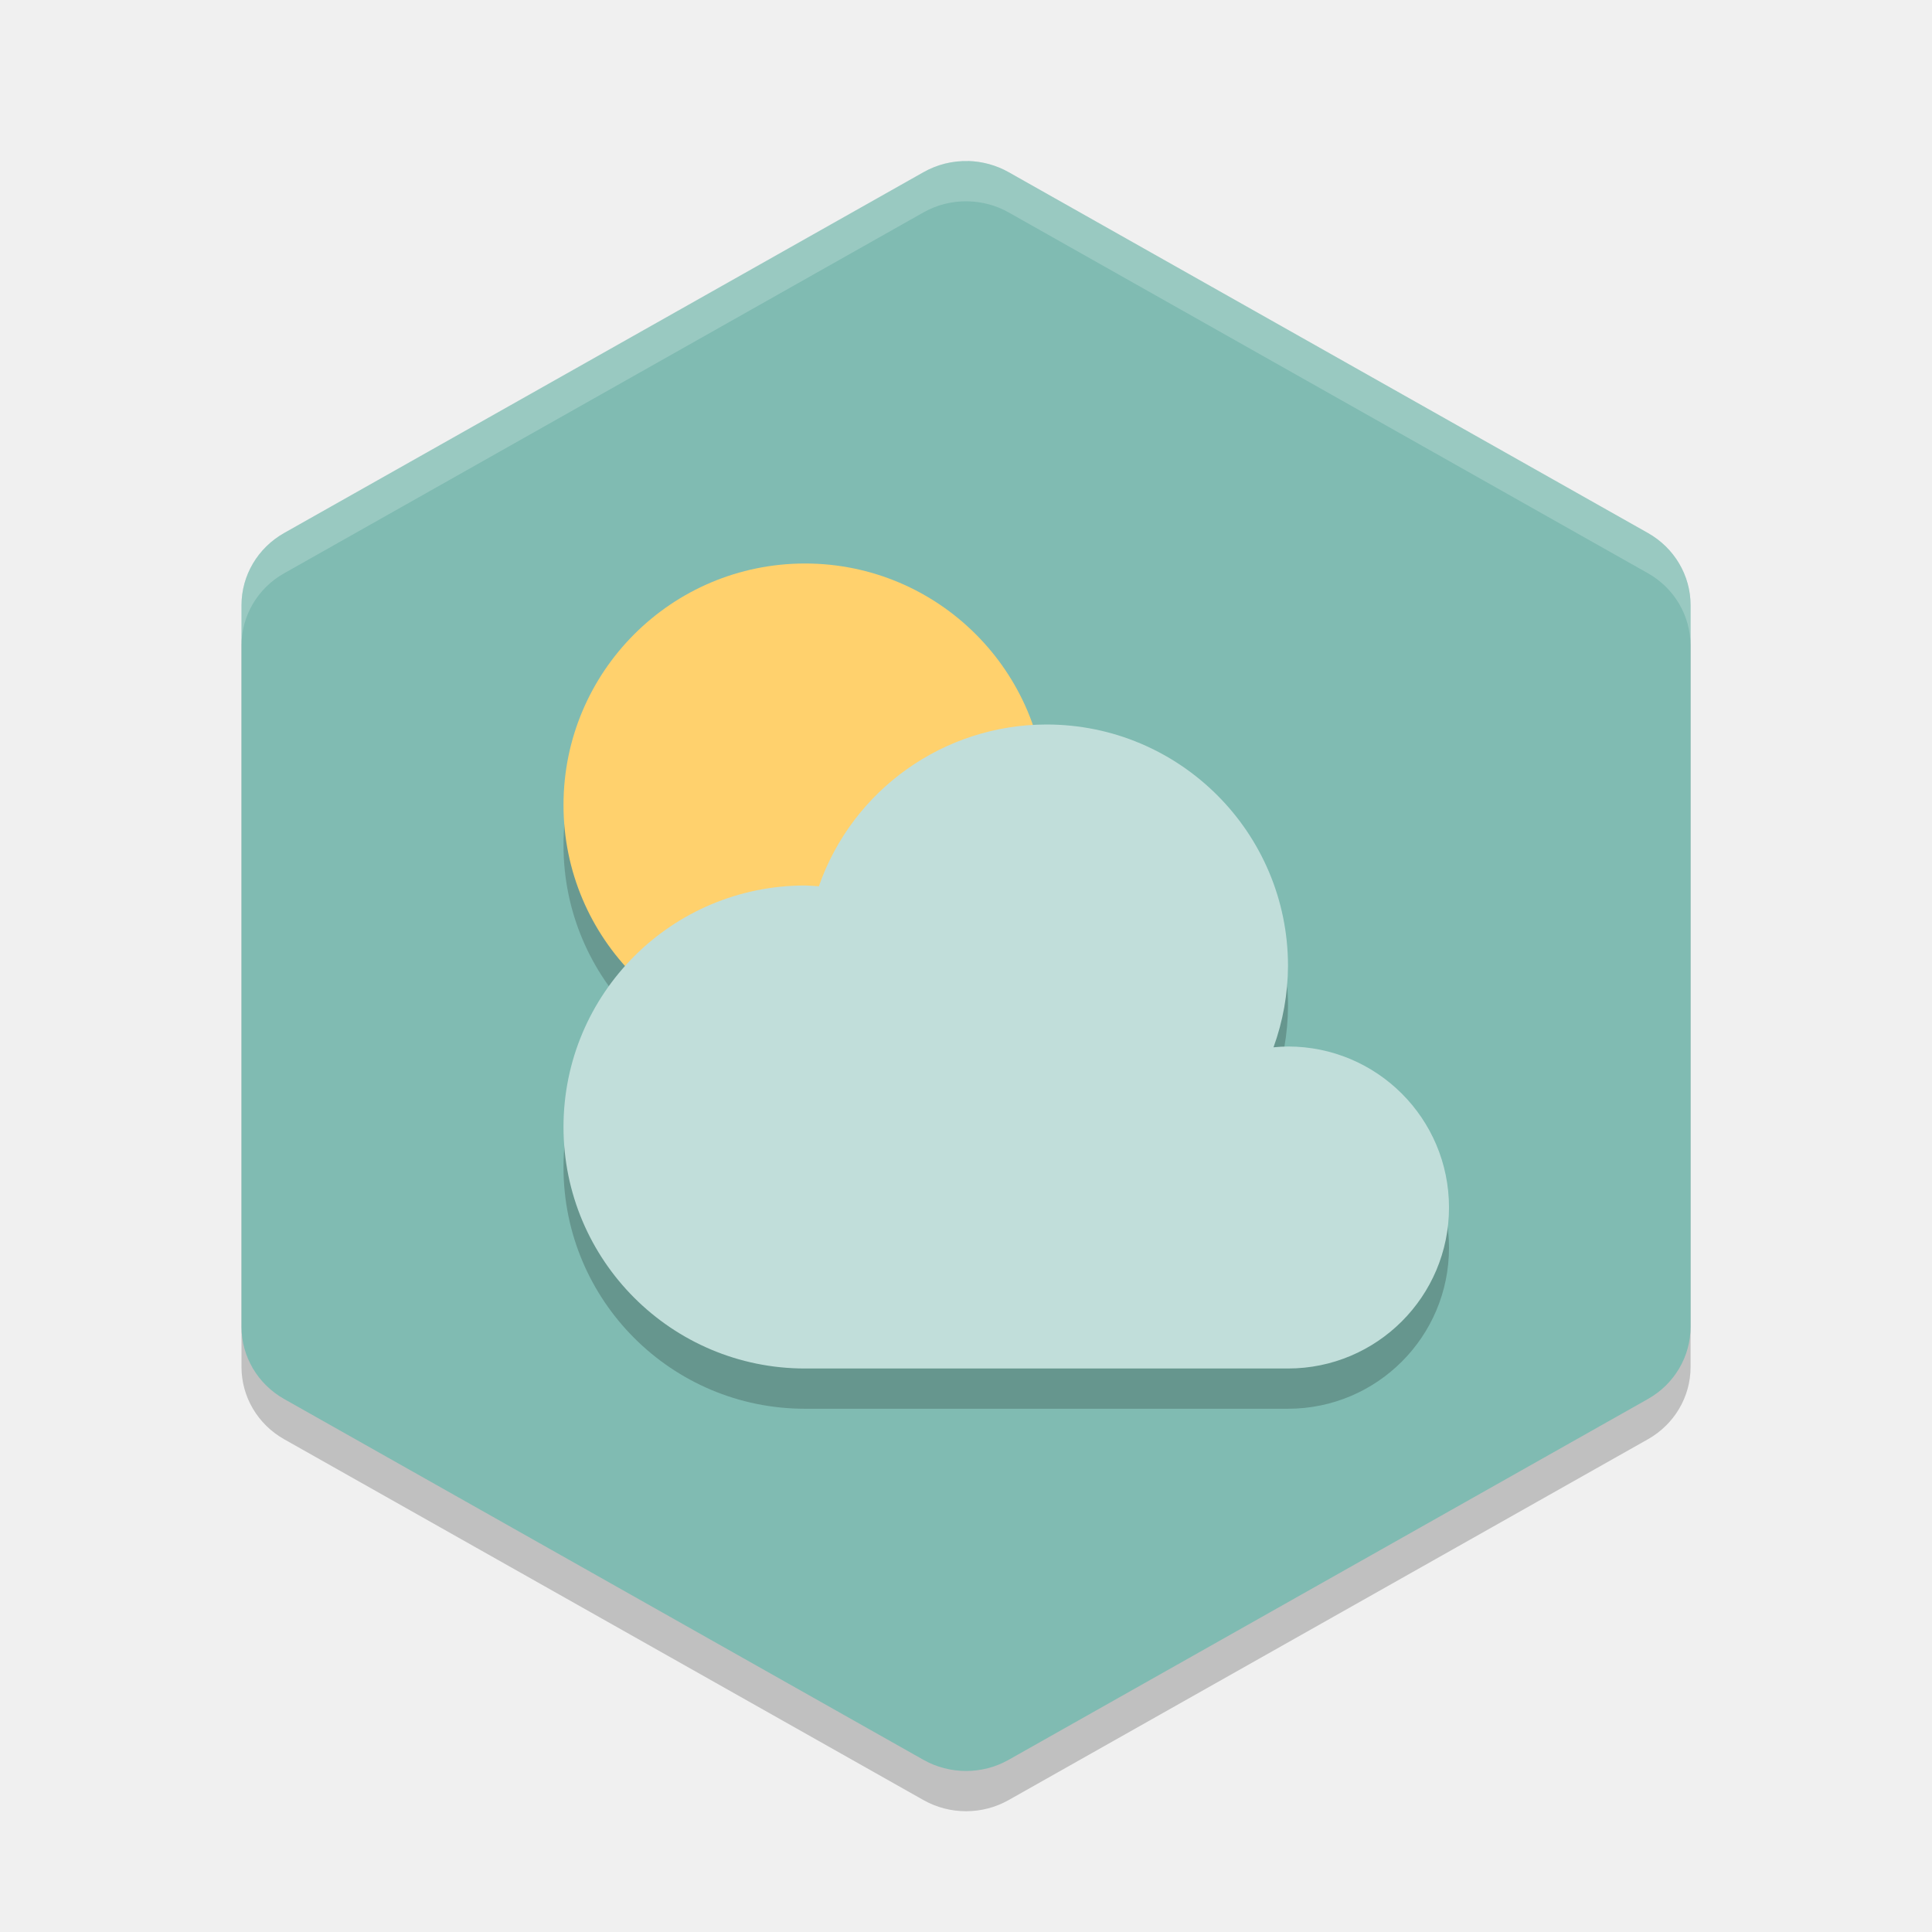
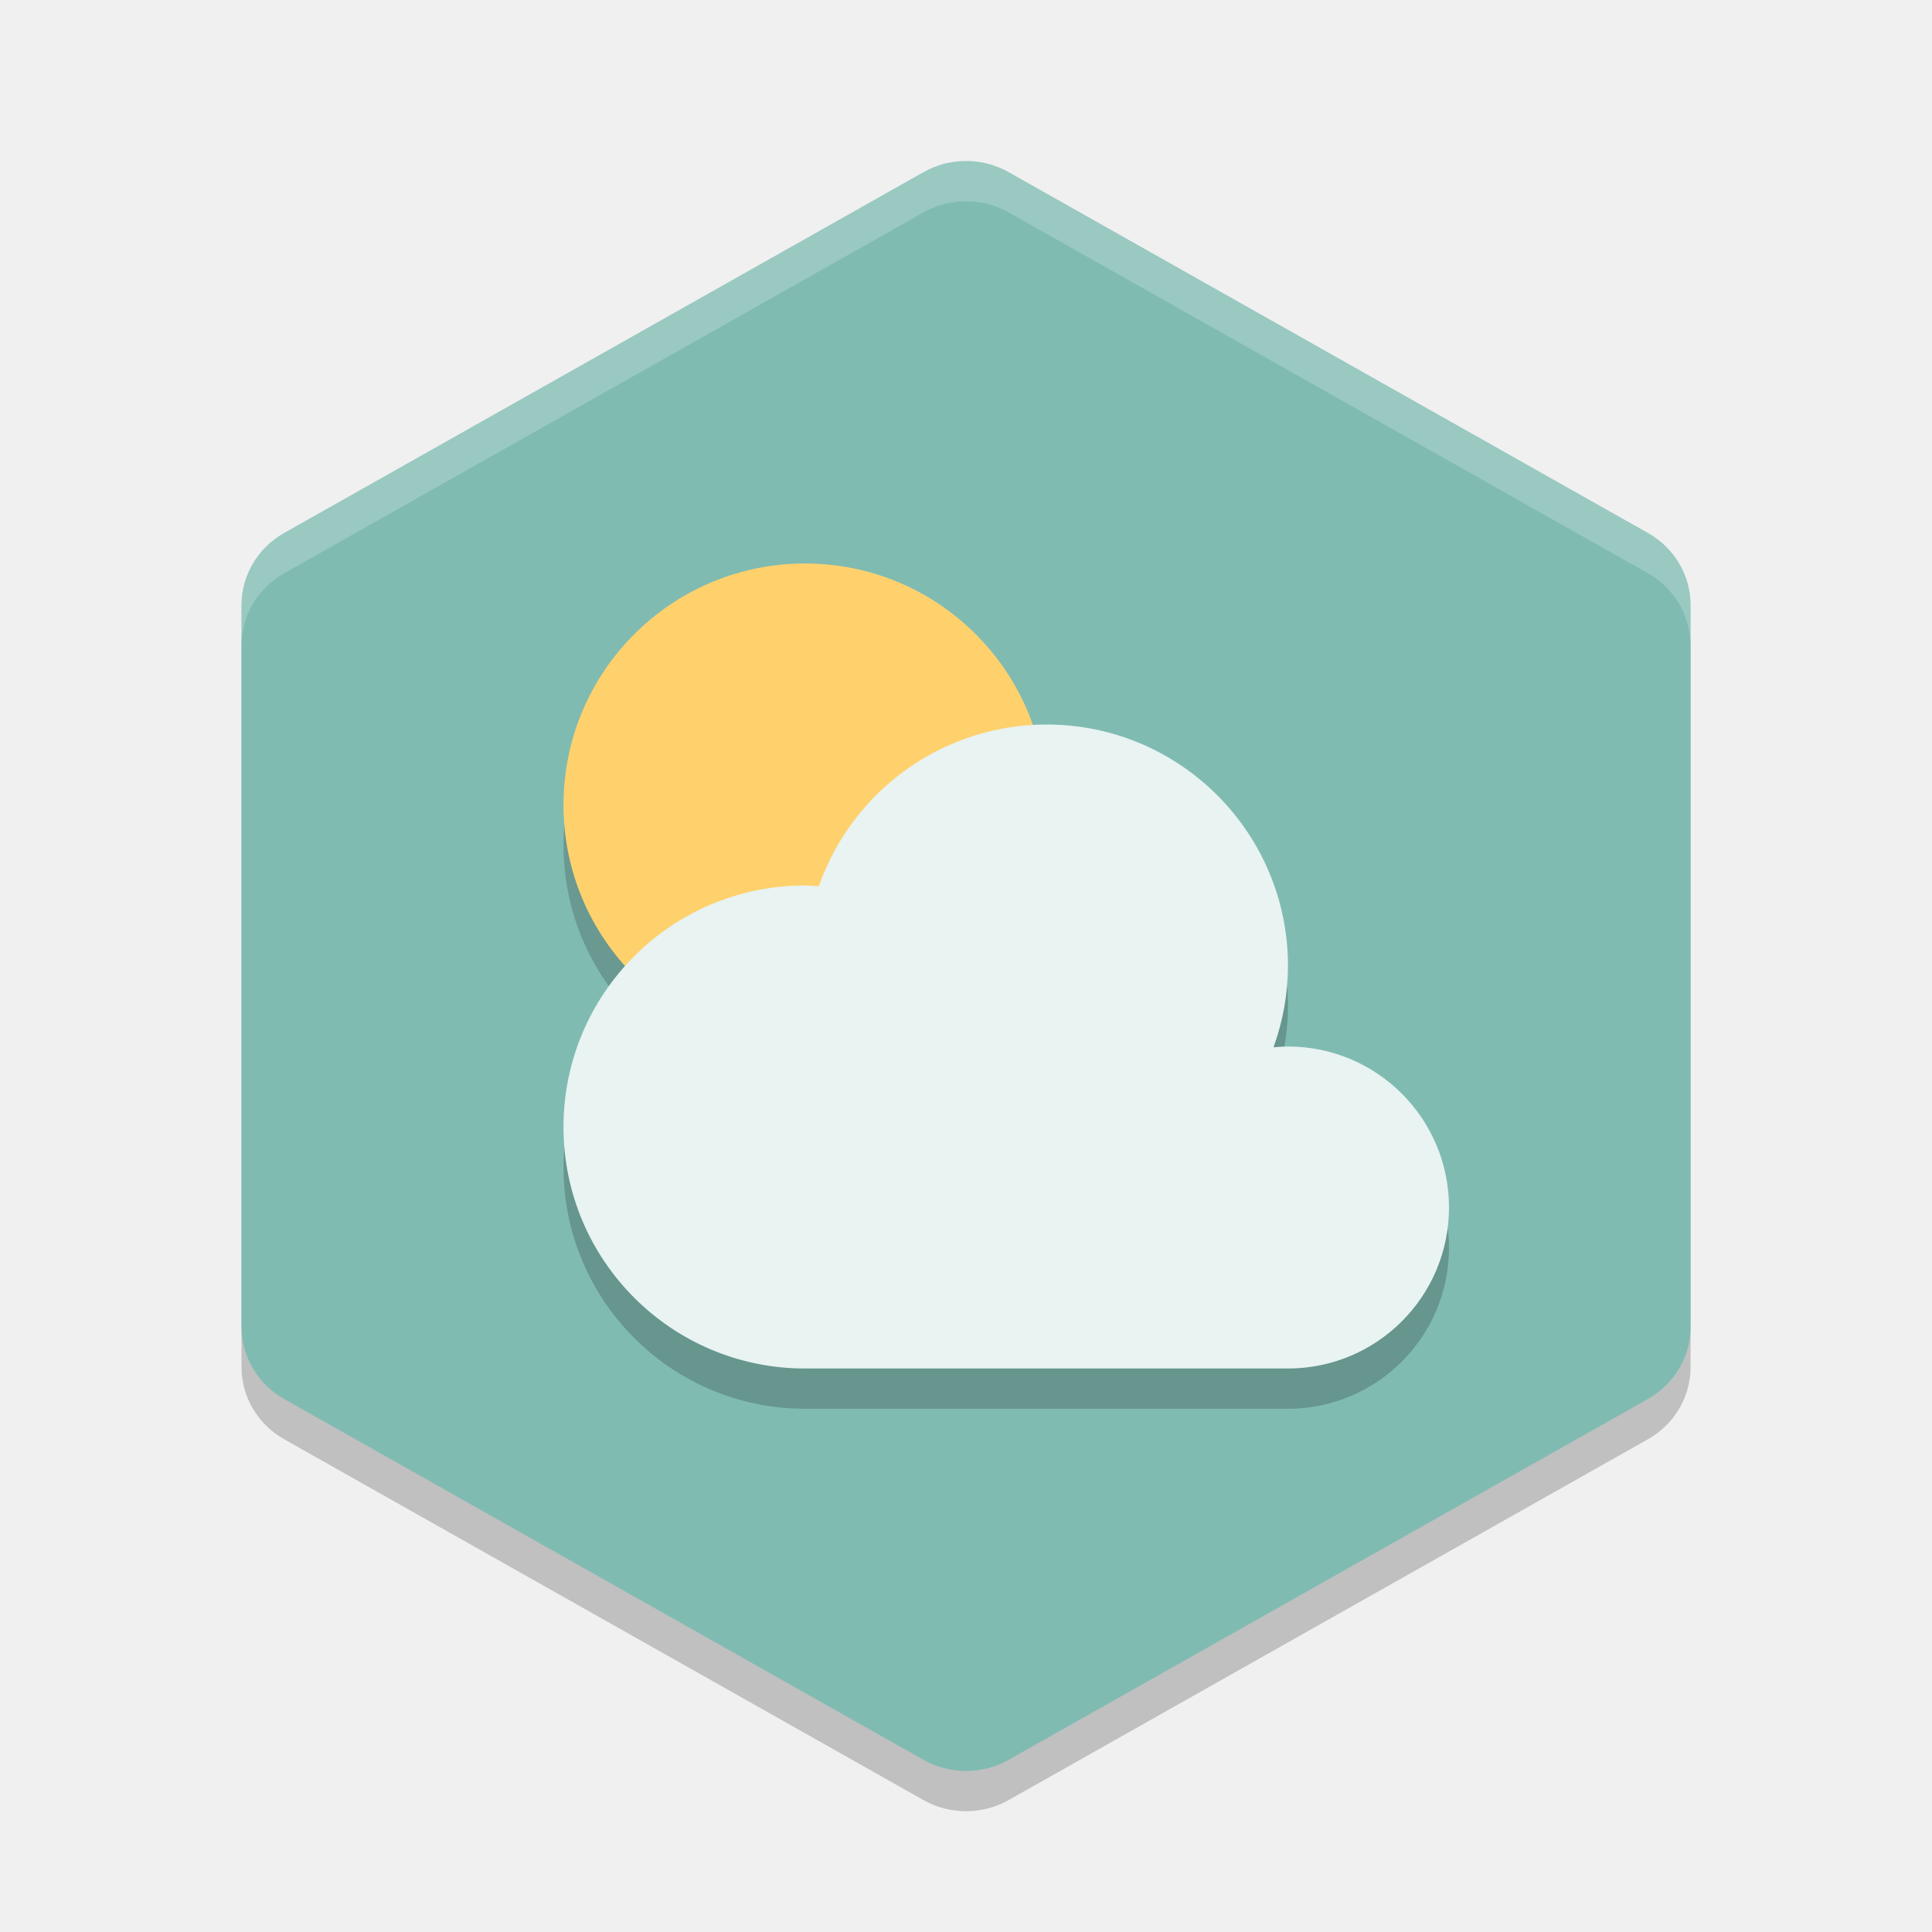
<svg xmlns="http://www.w3.org/2000/svg" width="24" version="1.1" height="24" viewBox="0 0 24 24">
  <path d="m 12.025,2.501 c -0.194,-0.005 -0.386,0.043 -0.555,0.139 L 3.53,7.121 C 3.202,7.306 3,7.648 3,8.018 v 8.964 c -4.95e-5,0.37 0.202,0.712 0.53,0.897 l 7.941,4.482 c 0.328,0.185 0.732,0.185 1.059,0 l 7.941,-4.482 c 0.328,-0.185 0.53,-0.527 0.53,-0.897 v -8.964 c 4.9e-5,-0.37 -0.202,-0.712 -0.53,-0.897 l -7.941,-4.482 c -0.154,-0.087 -0.327,-0.134 -0.505,-0.139 z" style="opacity:0.2;fill:#000000;fill-opacity:1;stroke-width:0.5" />
  <path style="fill:#80bbb2;fill-opacity:1;stroke-width:0.5" d="m 12.025,2.001 c -0.194,-0.005 -0.386,0.043 -0.555,0.139 L 3.53,6.621 C 3.202,6.806 3,7.148 3,7.518 v 8.964 c -4.95e-5,0.37 0.202,0.712 0.53,0.897 l 7.941,4.482 c 0.328,0.185 0.732,0.185 1.059,0 l 7.941,-4.482 c 0.328,-0.185 0.53,-0.527 0.53,-0.897 v -8.964 c 4.9e-5,-0.37 -0.202,-0.712 -0.53,-0.897 l -7.941,-4.482 c -0.154,-0.087 -0.327,-0.134 -0.505,-0.139 z" />
  <path style="opacity:0.2;fill:#ffffff;fill-opacity:1;stroke-width:0.5" d="m 12.024,2.001 c -0.194,-0.005 -0.385,0.043 -0.554,0.138 L 3.529,6.621 C 3.201,6.806 3,7.149 3,7.519 v 0.5 c -5e-5,-0.37 0.201,-0.712 0.529,-0.897 L 11.471,2.639 c 0.168,-0.095 0.359,-0.143 0.554,-0.138 0.177,0.004 0.351,0.051 0.505,0.138 L 20.471,7.121 C 20.799,7.306 21,7.649 21,8.019 v -0.5 C 21,7.149 20.799,6.806 20.471,6.621 L 12.529,2.139 c -0.154,-0.087 -0.327,-0.134 -0.505,-0.138 z" />
  <circle r="3" cy="10.5" cx="10" style="opacity:0.2;fill:#101010;fill-opacity:1;" />
  <circle style="opacity:1;fill:#ffd16d;fill-opacity:1;" cx="10" cy="10" r="3" />
  <path style="opacity:0.2;fill:#000000;fill-opacity:1;" d="M 13 9.5 A 3 3 0 0 0 10.172 11.51 A 3 3 0 0 0 10 11.5 A 3 3 0 0 0 7 14.5 A 3 3 0 0 0 10 17.5 L 16 17.5 A 2 2 0 0 0 18 15.5 A 2 2 0 0 0 16 13.5 A 2 2 0 0 0 15.82 13.51 A 3 3 0 0 0 16 12.5 A 3 3 0 0 0 13 9.5 z" />
-   <path style="opacity:1;fill:#c1deda;fill-opacity:1;" d="M 13 9 A 3 3 0 0 0 10.172 11.01 A 3 3 0 0 0 10 11 A 3 3 0 0 0 7 14 A 3 3 0 0 0 10 17 L 16 17 A 2 2 0 0 0 18 15 A 2 2 0 0 0 16 13 A 2 2 0 0 0 15.82 13.01 A 3 3 0 0 0 16 12 A 3 3 0 0 0 13 9 z" />
+   <path style="opacity:1;fill:#e8f3f2;fill-opacity:1;" d="M 13 9 A 3 3 0 0 0 10.172 11.01 A 3 3 0 0 0 10 11 A 3 3 0 0 0 7 14 A 3 3 0 0 0 10 17 L 16 17 A 2 2 0 0 0 18 15 A 2 2 0 0 0 16 13 A 2 2 0 0 0 15.82 13.01 A 3 3 0 0 0 16 12 A 3 3 0 0 0 13 9 z" />
</svg>
